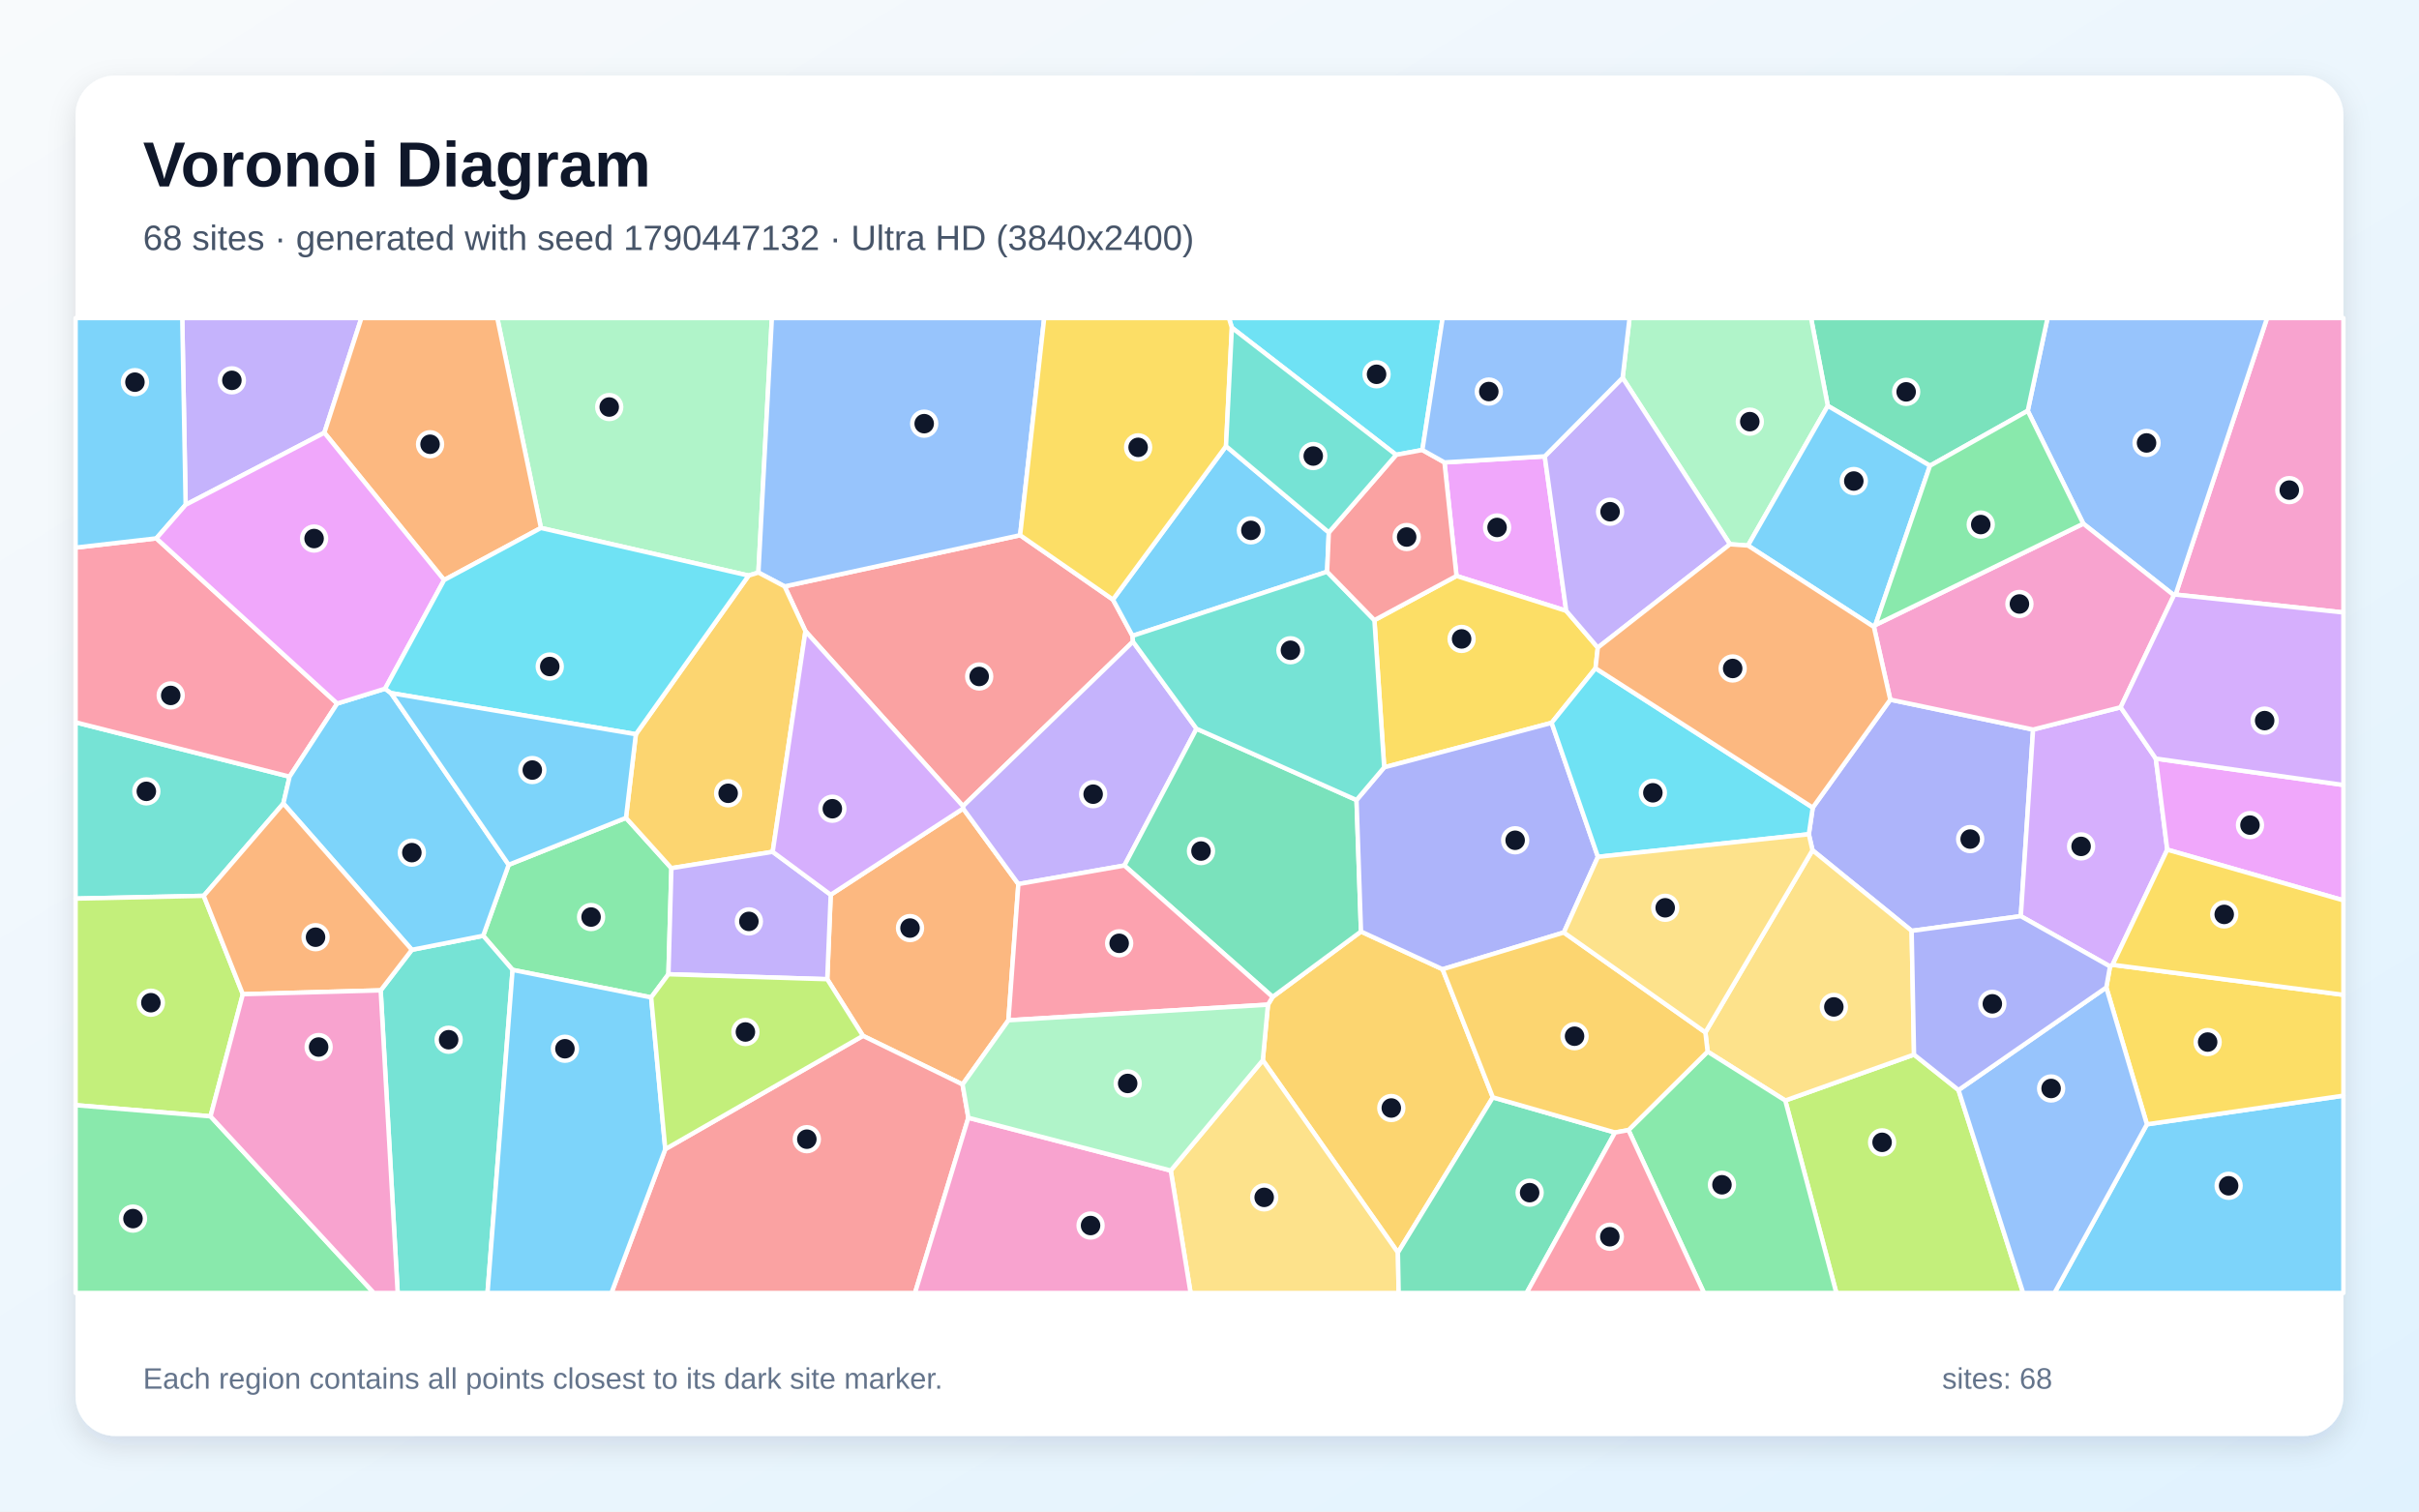
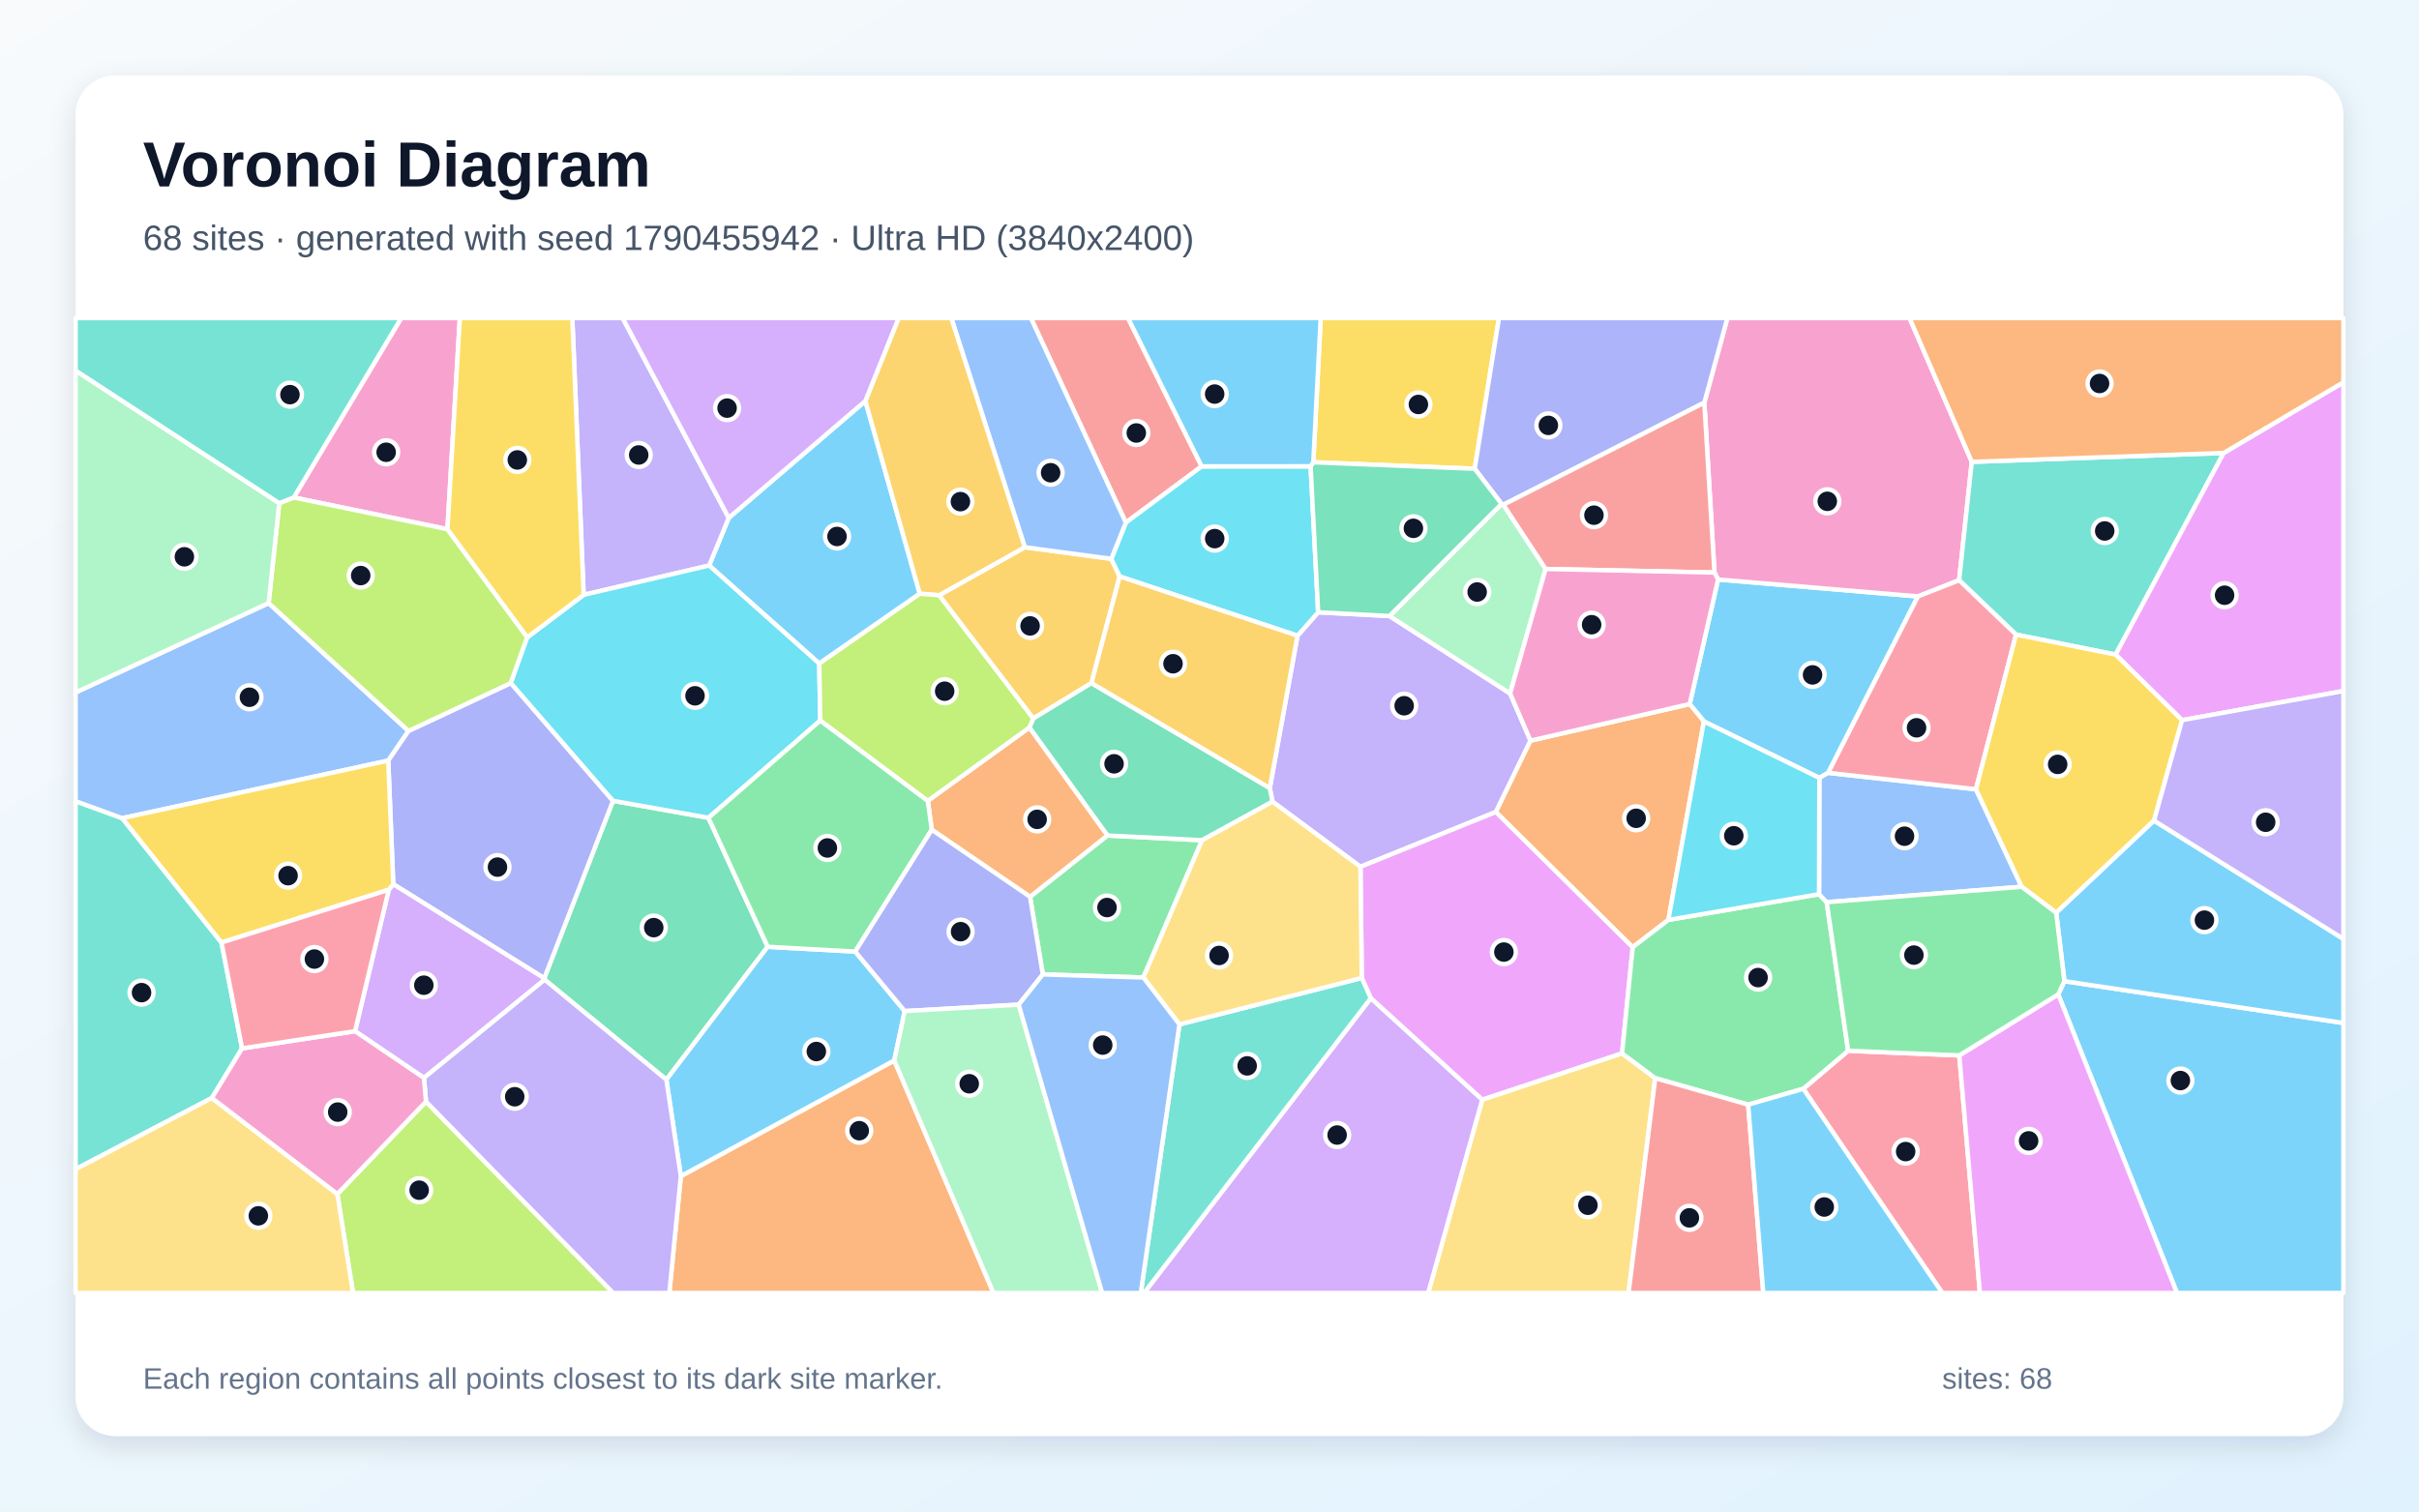
<svg xmlns="http://www.w3.org/2000/svg" width="3840" height="2400" viewBox="0 0 3840 2400" role="img" aria-labelledby="title description">
  <defs>
    <linearGradient id="background" x1="0" y1="0" x2="1" y2="1">
      <stop stop-color="#F8FAFC" />
      <stop offset="1" stop-color="#E0F2FE" />
    </linearGradient>
    <filter id="shadow" x="-5%" y="-5%" width="110%" height="110%">
      <feDropShadow dx="0" dy="15" stdDeviation="22" flood-color="#0F172A" flood-opacity=".12" />
    </filter>
  </defs>
  <rect width="3840" height="2400" fill="url(#background)" />
  <rect x="120" y="120" width="3600" height="2160" rx="63" fill="#FFFFFF" filter="url(#shadow)" />
  <g font-family="Arial, sans-serif">
    <text x="227" y="296" font-size="101" font-weight="700" fill="#0F172A">Voronoi Diagram</text>
-     <text x="227" y="397" font-size="56" fill="#475569">68 sites · generated with seed 1790447132 · Ultra HD (3840x2400)</text>
+     <text x="227" y="397" font-size="56" fill="#475569">68 sites · generated with seed 1790455942 · Ultra HD (3840x2400)</text>
  </g>
  <g stroke="#FFFFFF" stroke-width="7" stroke-linejoin="round">
-     <polygon points="3408.1,1785.2 3720.0,1739.7 3720.0,2053.0 3261.3,2053.0" fill="#38BDF8" fill-opacity="0.65" />
-     <polygon points="514.9,687.1 294.7,801.5 289.3,505.0 573.7,505.0" fill="#A78BFA" fill-opacity="0.65" />
-     <polygon points="3453.6,944.1 3598.8,505.0 3720.0,505.0 3720.0,972.5" fill="#F472B6" fill-opacity="0.65" />
-     <polygon points="1600.8,1620.0 1528.0,1721.9 1369.9,1644.7 1313.2,1554.8 1318.7,1420.7 1528.9,1283.8 1616.6,1403.7" fill="#FB923C" fill-opacity="0.65" />
-     <polygon points="3343.6,1567.9 3349.5,1534.5 3353.5,1531.9 3720.0,1579.6 3720.0,1739.7 3408.1,1785.2" fill="#FACC15" fill-opacity="0.65" />
-     <polygon points="1061.1,1546.9 1033.7,1583.7 813.7,1540.0 767.0,1485.8 807.5,1373.1 993.7,1298.6 1065.8,1378.5" fill="#4ADE80" fill-opacity="0.65" />
-     <polygon points="449.8,1275.8 323.4,1422.4 120.0,1426.8 120.0,1146.9 459.7,1233.2" fill="#2DD4BF" fill-opacity="0.65" />
-     <polygon points="3453.6,944.1 3451.0,945.2 3307.1,831.5 3218.9,652.3 3250.3,505.0 3598.8,505.0" fill="#60A5FA" fill-opacity="0.65" />
-     <polygon points="2452.2,724.6 2486.3,969.9 2312.1,914.5 2293.0,734.2" fill="#E879F9" fill-opacity="0.65" />
-     <polygon points="3218.9,652.3 3063.7,739.5 2901.5,644.4 2874.9,505.0 3250.3,505.0" fill="#34D399" fill-opacity="0.65" />
-     <polygon points="1278.6,1002.2 1245.5,931.1 1619.4,849.8 1766.7,952.0 1797.8,1009.6 1798.5,1018.8 1528.7,1280.0" fill="#F87171" fill-opacity="0.65" />
-     <polygon points="2871.4,1324.6 2877.6,1282.3 3000.7,1110.9 3227.4,1158.4 3207.9,1454.7 3034.6,1478.0 2877.2,1350.0" fill="#818CF8" fill-opacity="0.65" />
-     <polygon points="2369.8,1742.4 2219.1,1988.8 2004.6,1683.5 2012.8,1595.2 2020.2,1582.9 2160.5,1479.1 2290.0,1539.0" fill="#FBBF24" fill-opacity="0.65" />
-     <polygon points="2834.0,1747.4 3038.4,1674.5 3109.0,1730.8 3211.6,2053.0 2915.1,2053.0" fill="#A3E635" fill-opacity="0.65" />
-     <polygon points="3207.9,1454.7 3227.4,1158.4 3366.4,1123.0 3422.2,1204.5 3440.4,1349.1 3353.5,1531.9 3349.5,1534.5" fill="#C084FC" fill-opacity="0.65" />
-     <polygon points="535.3,1117.1 459.7,1233.2 120.0,1146.9 120.0,869.5 248.2,854.8" fill="#FB7185" fill-opacity="0.65" />
-     <polygon points="2257.9,714.5 2216.3,722.2 1955.5,520.3 1950.8,505.0 2290.1,505.0" fill="#22D3EE" fill-opacity="0.65" />
-     <polygon points="1203.9,909.1 1188.4,913.9 858.7,838.3 789.4,505.0 1225.3,505.0" fill="#86EFAC" fill-opacity="0.65" />
-     <polygon points="3038.4,1674.5 2834.0,1747.4 2710.7,1669.8 2707.2,1639.2 2877.2,1350.0 3034.6,1478.0" fill="#FCD34D" fill-opacity="0.65" />
-     <polygon points="1946.2,708.4 2109.4,845.4 2106.7,907.8 1797.8,1009.6 1766.7,952.0" fill="#38BDF8" fill-opacity="0.65" />
-     <polygon points="248.2,854.8 120.0,869.5 120.0,505.0 289.3,505.0 294.7,801.5" fill="#38BDF8" fill-opacity="0.65" />
-     <polygon points="1899.4,1157.1 1784.9,1374.3 1616.6,1403.7 1528.9,1283.8 1528.7,1280.0 1798.5,1018.8" fill="#A78BFA" fill-opacity="0.65" />
-     <polygon points="3366.4,1123.0 3227.4,1158.4 3000.7,1110.9 2974.7,995.4 2977.0,992.4 3307.1,831.5 3451.0,945.2" fill="#F472B6" fill-opacity="0.65" />
-     <polygon points="858.7,838.3 705.0,921.0 514.9,687.1 573.7,505.0 789.4,505.0" fill="#FB923C" fill-opacity="0.65" />
-     <polygon points="2536.4,1028.3 2532.8,1061.1 2463.1,1147.7 2197.3,1218.4 2181.8,984.7 2312.1,914.5 2486.3,969.9" fill="#FACC15" fill-opacity="0.65" />
-     <polygon points="2585.1,1794.4 2710.7,1669.8 2834.0,1747.4 2915.1,2053.0 2705.0,2053.0" fill="#4ADE80" fill-opacity="0.65" />
-     <polygon points="604.3,1572.5 653.8,1508.1 767.0,1485.8 813.7,1540.0 773.9,2053.0 631.3,2053.0" fill="#2DD4BF" fill-opacity="0.65" />
-     <polygon points="1619.4,849.8 1245.5,931.1 1203.9,909.1 1225.3,505.0 1657.6,505.0" fill="#60A5FA" fill-opacity="0.65" />
-     <polygon points="3440.4,1349.1 3422.2,1204.5 3720.0,1246.4 3720.0,1429.6" fill="#E879F9" fill-opacity="0.65" />
-     <polygon points="2153.4,1270.3 2160.5,1479.1 2020.2,1582.9 1784.9,1374.3 1899.4,1157.1" fill="#34D399" fill-opacity="0.65" />
-     <polygon points="1056.1,1824.6 1369.9,1644.7 1528.0,1721.9 1537.2,1774.8 1452.5,2053.0 970.6,2053.0" fill="#F87171" fill-opacity="0.65" />
-     <polygon points="2536.6,1360.5 2482.5,1480.6 2290.0,1539.0 2160.5,1479.1 2153.4,1270.3 2197.3,1218.4 2463.1,1147.7" fill="#818CF8" fill-opacity="0.65" />
-     <polygon points="1226.6,1352.5 1065.8,1378.5 993.7,1298.6 1009.4,1165.8 1188.4,913.9 1203.9,909.1 1245.5,931.1 1278.6,1002.2" fill="#FBBF24" fill-opacity="0.65" />
-     <polygon points="334.2,1772.5 120.0,1754.8 120.0,1426.8 323.4,1422.4 385.5,1578.6" fill="#A3E635" fill-opacity="0.65" />
-     <polygon points="3422.2,1204.5 3366.4,1123.0 3451.0,945.2 3453.6,944.1 3720.0,972.5 3720.0,1246.4" fill="#C084FC" fill-opacity="0.65" />
-     <polygon points="1600.8,1620.0 1616.6,1403.7 1784.9,1374.3 2020.2,1582.9 2012.8,1595.2" fill="#FB7185" fill-opacity="0.65" />
-     <polygon points="2536.6,1360.5 2463.1,1147.7 2532.8,1061.1 2877.6,1282.3 2871.4,1324.6" fill="#22D3EE" fill-opacity="0.65" />
-     <polygon points="2901.5,644.4 2774.8,866.2 2746.2,864.2 2575.8,599.9 2586.8,505.0 2874.9,505.0" fill="#86EFAC" fill-opacity="0.65" />
-     <polygon points="1858.5,1858.6 2004.6,1683.5 2219.1,1988.8 2220.3,2053.0 1890.0,2053.0" fill="#FCD34D" fill-opacity="0.65" />
-     <polygon points="813.7,1540.0 1033.7,1583.7 1056.1,1824.6 970.6,2053.0 773.9,2053.0" fill="#38BDF8" fill-opacity="0.65" />
-     <polygon points="653.8,1508.1 449.8,1275.8 459.7,1233.2 535.3,1117.1 611.3,1093.5 620.7,1100.5 807.5,1373.1 767.0,1485.8" fill="#38BDF8" fill-opacity="0.65" />
-     <polygon points="1061.1,1546.9 1065.8,1378.5 1226.6,1352.5 1318.7,1420.7 1313.2,1554.8" fill="#A78BFA" fill-opacity="0.65" />
-     <polygon points="1537.2,1774.8 1858.5,1858.6 1890.0,2053.0 1452.5,2053.0" fill="#F472B6" fill-opacity="0.65" />
-     <polygon points="385.5,1578.6 323.4,1422.4 449.8,1275.8 653.8,1508.1 604.3,1572.5" fill="#FB923C" fill-opacity="0.65" />
-     <polygon points="1955.5,520.3 1946.2,708.4 1766.7,952.0 1619.4,849.8 1657.6,505.0 1950.8,505.0" fill="#FACC15" fill-opacity="0.65" />
-     <polygon points="120.0,1754.8 334.2,1772.5 593.5,2053.0 120.0,2053.0" fill="#4ADE80" fill-opacity="0.65" />
-     <polygon points="2181.8,984.7 2197.3,1218.4 2153.4,1270.3 1899.4,1157.1 1798.5,1018.8 1797.8,1009.6 2106.7,907.8" fill="#2DD4BF" fill-opacity="0.65" />
-     <polygon points="3109.0,1730.8 3343.6,1567.9 3408.1,1785.2 3261.3,2053.0 3211.6,2053.0" fill="#60A5FA" fill-opacity="0.65" />
-     <polygon points="705.0,921.0 611.3,1093.5 535.3,1117.1 248.2,854.8 294.7,801.5 514.9,687.1" fill="#E879F9" fill-opacity="0.65" />
-     <polygon points="2219.1,1988.8 2369.8,1742.4 2563.7,1798.2 2423.4,2053.0 2220.3,2053.0" fill="#34D399" fill-opacity="0.65" />
-     <polygon points="2181.8,984.7 2106.7,907.8 2109.4,845.4 2216.3,722.2 2257.9,714.5 2293.0,734.2 2312.1,914.5" fill="#F87171" fill-opacity="0.65" />
-     <polygon points="3109.0,1730.8 3038.4,1674.5 3034.6,1478.0 3207.9,1454.7 3349.5,1534.5 3343.6,1567.9" fill="#818CF8" fill-opacity="0.65" />
-     <polygon points="2585.1,1794.4 2563.7,1798.2 2369.8,1742.4 2290.0,1539.0 2482.5,1480.6 2707.2,1639.2 2710.7,1669.8" fill="#FBBF24" fill-opacity="0.65" />
-     <polygon points="1056.1,1824.6 1033.7,1583.7 1061.1,1546.9 1313.2,1554.8 1369.9,1644.7" fill="#A3E635" fill-opacity="0.65" />
-     <polygon points="1226.6,1352.5 1278.6,1002.2 1528.7,1280.0 1528.9,1283.8 1318.7,1420.7" fill="#C084FC" fill-opacity="0.65" />
-     <polygon points="2563.7,1798.2 2585.1,1794.4 2705.0,2053.0 2423.4,2053.0" fill="#FB7185" fill-opacity="0.65" />
-     <polygon points="1009.4,1165.8 620.7,1100.5 611.3,1093.5 705.0,921.0 858.7,838.3 1188.4,913.9" fill="#22D3EE" fill-opacity="0.65" />
-     <polygon points="1537.2,1774.8 1528.0,1721.9 1600.8,1620.0 2012.8,1595.2 2004.6,1683.5 1858.5,1858.6" fill="#86EFAC" fill-opacity="0.65" />
-     <polygon points="2707.2,1639.2 2482.5,1480.6 2536.6,1360.5 2871.4,1324.6 2877.2,1350.0" fill="#FCD34D" fill-opacity="0.65" />
-     <polygon points="1009.4,1165.8 993.7,1298.6 807.5,1373.1 620.7,1100.5" fill="#38BDF8" fill-opacity="0.65" />
-     <polygon points="2774.8,866.2 2901.5,644.4 3063.7,739.5 2977.0,992.4 2974.7,995.4" fill="#38BDF8" fill-opacity="0.65" />
-     <polygon points="2575.8,599.9 2746.2,864.2 2536.4,1028.3 2486.3,969.9 2452.2,724.6" fill="#A78BFA" fill-opacity="0.65" />
-     <polygon points="334.2,1772.5 385.5,1578.6 604.3,1572.5 631.3,2053.0 593.5,2053.0" fill="#F472B6" fill-opacity="0.65" />
-     <polygon points="2974.7,995.4 3000.7,1110.9 2877.6,1282.3 2532.8,1061.1 2536.4,1028.3 2746.2,864.2 2774.8,866.2" fill="#FB923C" fill-opacity="0.65" />
-     <polygon points="3353.5,1531.9 3440.4,1349.1 3720.0,1429.6 3720.0,1579.6" fill="#FACC15" fill-opacity="0.65" />
-     <polygon points="2977.0,992.4 3063.7,739.5 3218.9,652.3 3307.1,831.5" fill="#4ADE80" fill-opacity="0.65" />
-     <polygon points="1955.5,520.3 2216.3,722.2 2109.4,845.4 1946.2,708.4" fill="#2DD4BF" fill-opacity="0.65" />
-     <polygon points="2575.8,599.9 2452.2,724.6 2293.0,734.2 2257.9,714.5 2290.1,505.0 2586.8,505.0" fill="#60A5FA" fill-opacity="0.65" />
+     <polygon points="1373.7,636.6 1460.1,942.7 1300.5,1053.6 1125.7,897.9 1156.8,822.3" fill="#38BDF8" fill-opacity="0.65" />
+     <polygon points="2205.7,978.1 2397.2,1101.1 2429.6,1176.0 2374.7,1289.2 2159.6,1376.3 2020.0,1272.9 2015.7,1251.3 2059.7,1009.4 2092.5,972.2" fill="#A78BFA" fill-opacity="0.65" />
+     <polygon points="710.3,840.3 466.3,789.9 636.9,505.0 730.0,505.0" fill="#F472B6" fill-opacity="0.65" />
+     <polygon points="1080.8,1867.5 1419.6,1683.8 1577.1,2053.0 1062.5,2053.0" fill="#FB923C" fill-opacity="0.65" />
+     <polygon points="2341.0,744.3 2084.8,734.0 2096.5,505.0 2379.5,505.0" fill="#FACC15" fill-opacity="0.65" />
+     <polygon points="1815.0,1552.1 1655.4,1547.2 1635.1,1423.9 1757.9,1326.6 1908.2,1334.1" fill="#4ADE80" fill-opacity="0.65" />
+     <polygon points="384.3,1664.6 336.3,1743.4 120.0,1856.5 120.0,1272.1 194.0,1299.1 351.6,1496.6" fill="#2DD4BF" fill-opacity="0.65" />
+     <polygon points="426.4,957.6 648.5,1160.6 616.3,1207.7 194.0,1299.1 120.0,1272.1 120.0,1099.5" fill="#60A5FA" fill-opacity="0.65" />
+     <polygon points="2591.9,1503.9 2574.9,1672.6 2352.9,1746.2 2176.0,1585.0 2161.7,1552.8 2159.6,1376.3 2374.7,1289.2" fill="#E879F9" fill-opacity="0.65" />
+     <polygon points="1218.6,1503.3 1057.8,1714.3 864.6,1555.5 864.0,1553.3 973.1,1271.5 1124.6,1298.5" fill="#34D399" fill-opacity="0.65" />
+     <polygon points="1907.6,740.5 1787.2,829.8 1636.5,505.0 1790.7,505.0" fill="#F87171" fill-opacity="0.65" />
+     <polygon points="973.1,1271.5 864.0,1553.3 624.3,1403.9 616.3,1207.7 648.5,1160.6 810.9,1084.5" fill="#818CF8" fill-opacity="0.65" />
+     <polygon points="1490.7,945.2 1626.8,868.9 1764.1,887.3 1777.4,915.3 1732.6,1084.6 1640.2,1140.9" fill="#FBBF24" fill-opacity="0.65" />
+     <polygon points="837.0,1011.9 810.9,1084.5 648.5,1160.6 426.4,957.6 443.3,798.9 466.3,789.9 710.3,840.3" fill="#A3E635" fill-opacity="0.65" />
+     <polygon points="673.0,1711.5 563.6,1637.3 617.2,1412.7 624.3,1403.9 864.0,1553.3 864.6,1555.5" fill="#C084FC" fill-opacity="0.65" />
+     <polygon points="2862.6,1728.8 2933.8,1668.4 3110.2,1675.8 3143.0,2053.0 3083.3,2053.0" fill="#FB7185" fill-opacity="0.65" />
+     <polygon points="1777.4,915.3 1764.1,887.3 1787.2,829.8 1907.6,740.5 2080.5,740.4 2092.5,972.2 2059.7,1009.4" fill="#22D3EE" fill-opacity="0.65" />
+     <polygon points="2383.6,800.1 2386.5,801.4 2453.6,903.4 2397.2,1101.1 2205.7,978.1" fill="#86EFAC" fill-opacity="0.65" />
+     <polygon points="2352.9,1746.2 2574.9,1672.6 2627.6,1711.9 2585.2,2053.0 2267.1,2053.0" fill="#FCD34D" fill-opacity="0.65" />
+     <polygon points="2727.3,920.1 3044.6,947.0 2902.1,1227.1 2888.1,1235.2 2704.8,1145.5 2682.3,1117.9" fill="#38BDF8" fill-opacity="0.65" />
+     <polygon points="3267.3,1578.8 3277.1,1557.9 3720.0,1624.3 3720.0,2053.0 3455.8,2053.0" fill="#38BDF8" fill-opacity="0.65" />
+     <polygon points="926.5,944.5 908.5,505.0 988.4,505.0 1156.8,822.3 1125.7,897.9" fill="#A78BFA" fill-opacity="0.65" />
+     <polygon points="3130.1,733.3 3110.0,921.3 3044.6,947.0 2727.3,920.1 2721.6,909.1 2705.5,639.3 2742.1,505.0 3031.3,505.0" fill="#F472B6" fill-opacity="0.65" />
+     <polygon points="2682.3,1117.9 2704.8,1145.5 2648.5,1460.6 2591.9,1503.9 2374.7,1289.2 2429.6,1176.0" fill="#FB923C" fill-opacity="0.65" />
+     <polygon points="624.3,1403.9 617.2,1412.7 351.6,1496.6 194.0,1299.1 616.3,1207.7" fill="#FACC15" fill-opacity="0.65" />
+     <polygon points="2648.5,1460.6 2887.6,1419.8 2899.8,1432.5 2933.8,1668.4 2862.6,1728.8 2775.1,1754.0 2627.6,1711.9 2574.9,1672.6 2591.9,1503.9" fill="#4ADE80" fill-opacity="0.65" />
+     <polygon points="3529.9,719.2 3358.4,1039.4 3200.3,1007.6 3110.0,921.3 3130.1,733.3" fill="#2DD4BF" fill-opacity="0.65" />
+     <polygon points="3136.7,1253.2 3209.3,1408.0 2899.8,1432.5 2887.6,1419.8 2888.1,1235.2 2902.1,1227.1" fill="#60A5FA" fill-opacity="0.65" />
+     <polygon points="3463.9,1143.5 3358.4,1039.4 3529.9,719.2 3720.0,607.0 3720.0,1097.2" fill="#E879F9" fill-opacity="0.65" />
+     <polygon points="1908.2,1334.1 1757.9,1326.6 1634.0,1155.2 1640.2,1140.9 1732.6,1084.6 2015.7,1251.3 2020.0,1272.9" fill="#34D399" fill-opacity="0.65" />
+     <polygon points="2627.6,1711.9 2775.1,1754.0 2799.1,2053.0 2585.2,2053.0" fill="#F87171" fill-opacity="0.65" />
+     <polygon points="2705.5,639.3 2386.5,801.4 2383.6,800.1 2341.0,744.3 2379.5,505.0 2742.1,505.0" fill="#818CF8" fill-opacity="0.65" />
+     <polygon points="1732.6,1084.6 1777.4,915.3 2059.7,1009.4 2015.7,1251.3" fill="#FBBF24" fill-opacity="0.65" />
+     <polygon points="535.5,1895.9 676.2,1749.1 973.4,2053.0 560.4,2053.0" fill="#A3E635" fill-opacity="0.65" />
+     <polygon points="2176.0,1585.0 2352.9,1746.2 2267.1,2053.0 1816.0,2053.0" fill="#C084FC" fill-opacity="0.65" />
+     <polygon points="3200.3,1007.6 3136.7,1253.2 2902.1,1227.1 3044.6,947.0 3110.0,921.3" fill="#FB7185" fill-opacity="0.65" />
+     <polygon points="1302.2,1144.0 1124.6,1298.5 973.1,1271.5 810.9,1084.5 837.0,1011.9 926.5,944.5 1125.7,897.9 1300.5,1053.6" fill="#22D3EE" fill-opacity="0.65" />
+     <polygon points="443.3,798.9 426.4,957.6 120.0,1099.5 120.0,588.4" fill="#86EFAC" fill-opacity="0.65" />
+     <polygon points="120.0,1856.5 336.3,1743.4 535.5,1895.9 560.4,2053.0 120.0,2053.0" fill="#FCD34D" fill-opacity="0.65" />
+     <polygon points="1057.8,1714.3 1218.6,1503.3 1357.6,1510.9 1436.2,1605.4 1419.6,1683.8 1080.8,1867.5" fill="#38BDF8" fill-opacity="0.65" />
+     <polygon points="2775.1,1754.0 2862.6,1728.8 3083.3,2053.0 2799.1,2053.0" fill="#38BDF8" fill-opacity="0.65" />
+     <polygon points="676.2,1749.1 673.0,1711.5 864.6,1555.5 1057.8,1714.3 1080.8,1867.5 1062.5,2053.0 973.4,2053.0" fill="#A78BFA" fill-opacity="0.65" />
+     <polygon points="336.3,1743.4 384.3,1664.6 563.6,1637.3 673.0,1711.5 676.2,1749.1 535.5,1895.9" fill="#F472B6" fill-opacity="0.65" />
+     <polygon points="1634.0,1155.2 1757.9,1326.6 1635.1,1423.9 1479.1,1317.5 1472.8,1271.5" fill="#FB923C" fill-opacity="0.65" />
+     <polygon points="3463.9,1143.5 3419.4,1303.0 3264.1,1449.3 3209.3,1408.0 3136.7,1253.2 3200.3,1007.6 3358.4,1039.4" fill="#FACC15" fill-opacity="0.65" />
+     <polygon points="1472.8,1271.5 1479.1,1317.5 1357.6,1510.9 1218.6,1503.3 1124.6,1298.5 1302.2,1144.0" fill="#4ADE80" fill-opacity="0.65" />
+     <polygon points="1872.3,1626.5 2161.7,1552.8 2176.0,1585.0 1816.0,2053.0 1810.9,2053.0" fill="#2DD4BF" fill-opacity="0.65" />
+     <polygon points="1787.2,829.8 1764.1,887.3 1626.8,868.9 1510.1,505.0 1636.5,505.0" fill="#60A5FA" fill-opacity="0.65" />
+     <polygon points="3110.2,1675.8 3267.3,1578.8 3455.8,2053.0 3143.0,2053.0" fill="#E879F9" fill-opacity="0.65" />
+     <polygon points="2383.6,800.1 2205.7,978.1 2092.5,972.2 2080.5,740.4 2084.8,734.0 2341.0,744.3" fill="#34D399" fill-opacity="0.65" />
+     <polygon points="2705.5,639.3 2721.6,909.1 2453.6,903.4 2386.5,801.4" fill="#F87171" fill-opacity="0.65" />
+     <polygon points="1479.1,1317.5 1635.1,1423.9 1655.4,1547.2 1617.1,1595.2 1436.2,1605.4 1357.6,1510.9" fill="#818CF8" fill-opacity="0.65" />
+     <polygon points="1626.8,868.9 1490.7,945.2 1460.1,942.7 1373.7,636.6 1426.5,505.0 1510.1,505.0" fill="#FBBF24" fill-opacity="0.65" />
+     <polygon points="1490.7,945.2 1640.2,1140.9 1634.0,1155.2 1472.8,1271.5 1302.2,1144.0 1300.5,1053.6 1460.1,942.7" fill="#A3E635" fill-opacity="0.65" />
+     <polygon points="1373.7,636.6 1156.8,822.3 988.4,505.0 1426.5,505.0" fill="#C084FC" fill-opacity="0.65" />
+     <polygon points="384.3,1664.6 351.6,1496.6 617.2,1412.7 563.6,1637.3" fill="#FB7185" fill-opacity="0.65" />
+     <polygon points="2887.6,1419.8 2648.5,1460.6 2704.8,1145.5 2888.1,1235.2" fill="#22D3EE" fill-opacity="0.65" />
+     <polygon points="1419.6,1683.8 1436.2,1605.4 1617.1,1595.2 1749.6,2053.0 1577.1,2053.0" fill="#86EFAC" fill-opacity="0.65" />
+     <polygon points="1872.3,1626.5 1815.0,1552.1 1908.2,1334.1 2020.0,1272.9 2159.6,1376.3 2161.7,1552.8" fill="#FCD34D" fill-opacity="0.65" />
+     <polygon points="3277.1,1557.9 3264.1,1449.3 3419.4,1303.0 3720.0,1490.8 3720.0,1624.3" fill="#38BDF8" fill-opacity="0.65" />
+     <polygon points="2084.8,734.0 2080.5,740.4 1907.6,740.5 1790.7,505.0 2096.5,505.0" fill="#38BDF8" fill-opacity="0.65" />
+     <polygon points="3419.4,1303.0 3463.9,1143.5 3720.0,1097.2 3720.0,1490.8" fill="#A78BFA" fill-opacity="0.65" />
+     <polygon points="2721.6,909.1 2727.3,920.1 2682.3,1117.9 2429.6,1176.0 2397.2,1101.1 2453.6,903.4" fill="#F472B6" fill-opacity="0.65" />
+     <polygon points="3529.9,719.2 3130.1,733.3 3031.3,505.0 3720.0,505.0 3720.0,607.0" fill="#FB923C" fill-opacity="0.65" />
+     <polygon points="926.5,944.5 837.0,1011.9 710.3,840.3 730.0,505.0 908.5,505.0" fill="#FACC15" fill-opacity="0.65" />
+     <polygon points="3209.3,1408.0 3264.1,1449.3 3277.1,1557.9 3267.3,1578.8 3110.2,1675.8 2933.8,1668.4 2899.8,1432.5" fill="#4ADE80" fill-opacity="0.65" />
+     <polygon points="466.3,789.9 443.3,798.9 120.0,588.4 120.0,505.0 636.9,505.0" fill="#2DD4BF" fill-opacity="0.65" />
+     <polygon points="1617.1,1595.2 1655.4,1547.2 1815.0,1552.1 1872.3,1626.5 1810.9,2053.0 1749.6,2053.0" fill="#60A5FA" fill-opacity="0.65" />
  </g>
  <g>
-     <circle cx="3537.8" cy="1882.8" r="19" fill="#0F172A" stroke="#FFFFFF" stroke-width="7" />
-     <circle cx="368.1" cy="603.9" r="19" fill="#0F172A" stroke="#FFFFFF" stroke-width="7" />
-     <circle cx="3634.1" cy="778.2" r="19" fill="#0F172A" stroke="#FFFFFF" stroke-width="7" />
-     <circle cx="1444.6" cy="1473.6" r="19" fill="#0F172A" stroke="#FFFFFF" stroke-width="7" />
-     <circle cx="3504.5" cy="1654.6" r="19" fill="#0F172A" stroke="#FFFFFF" stroke-width="7" />
-     <circle cx="938.3" cy="1456.1" r="19" fill="#0F172A" stroke="#FFFFFF" stroke-width="7" />
-     <circle cx="232.3" cy="1256.5" r="19" fill="#0F172A" stroke="#FFFFFF" stroke-width="7" />
-     <circle cx="3407.5" cy="703.3" r="19" fill="#0F172A" stroke="#FFFFFF" stroke-width="7" />
-     <circle cx="2376.5" cy="837.5" r="19" fill="#0F172A" stroke="#FFFFFF" stroke-width="7" />
-     <circle cx="3025.9" cy="622.2" r="19" fill="#0F172A" stroke="#FFFFFF" stroke-width="7" />
-     <circle cx="1554.4" cy="1074.1" r="19" fill="#0F172A" stroke="#FFFFFF" stroke-width="7" />
-     <circle cx="3127.5" cy="1332.3" r="19" fill="#0F172A" stroke="#FFFFFF" stroke-width="7" />
-     <circle cx="2208.6" cy="1759.3" r="19" fill="#0F172A" stroke="#FFFFFF" stroke-width="7" />
-     <circle cx="2987.7" cy="1813.8" r="19" fill="#0F172A" stroke="#FFFFFF" stroke-width="7" />
-     <circle cx="3303.6" cy="1343.9" r="19" fill="#0F172A" stroke="#FFFFFF" stroke-width="7" />
-     <circle cx="271.0" cy="1104.2" r="19" fill="#0F172A" stroke="#FFFFFF" stroke-width="7" />
-     <circle cx="2185.2" cy="594.3" r="19" fill="#0F172A" stroke="#FFFFFF" stroke-width="7" />
-     <circle cx="967.1" cy="646.3" r="19" fill="#0F172A" stroke="#FFFFFF" stroke-width="7" />
-     <circle cx="2911.1" cy="1598.8" r="19" fill="#0F172A" stroke="#FFFFFF" stroke-width="7" />
-     <circle cx="1985.7" cy="842.1" r="19" fill="#0F172A" stroke="#FFFFFF" stroke-width="7" />
-     <circle cx="214.2" cy="606.8" r="19" fill="#0F172A" stroke="#FFFFFF" stroke-width="7" />
-     <circle cx="1735.3" cy="1261.0" r="19" fill="#0F172A" stroke="#FFFFFF" stroke-width="7" />
-     <circle cx="3205.7" cy="959.0" r="19" fill="#0F172A" stroke="#FFFFFF" stroke-width="7" />
-     <circle cx="682.7" cy="705.4" r="19" fill="#0F172A" stroke="#FFFFFF" stroke-width="7" />
-     <circle cx="2320.2" cy="1014.5" r="19" fill="#0F172A" stroke="#FFFFFF" stroke-width="7" />
-     <circle cx="2733.5" cy="1881.2" r="19" fill="#0F172A" stroke="#FFFFFF" stroke-width="7" />
-     <circle cx="712.2" cy="1650.9" r="19" fill="#0F172A" stroke="#FFFFFF" stroke-width="7" />
-     <circle cx="1467.1" cy="672.7" r="19" fill="#0F172A" stroke="#FFFFFF" stroke-width="7" />
-     <circle cx="3571.7" cy="1310.1" r="19" fill="#0F172A" stroke="#FFFFFF" stroke-width="7" />
-     <circle cx="1906.5" cy="1351.3" r="19" fill="#0F172A" stroke="#FFFFFF" stroke-width="7" />
-     <circle cx="1280.8" cy="1808.8" r="19" fill="#0F172A" stroke="#FFFFFF" stroke-width="7" />
-     <circle cx="2405.2" cy="1334.2" r="19" fill="#0F172A" stroke="#FFFFFF" stroke-width="7" />
-     <circle cx="1155.9" cy="1259.6" r="19" fill="#0F172A" stroke="#FFFFFF" stroke-width="7" />
-     <circle cx="239.5" cy="1592.1" r="19" fill="#0F172A" stroke="#FFFFFF" stroke-width="7" />
-     <circle cx="3595.0" cy="1144.2" r="19" fill="#0F172A" stroke="#FFFFFF" stroke-width="7" />
-     <circle cx="1776.6" cy="1497.8" r="19" fill="#0F172A" stroke="#FFFFFF" stroke-width="7" />
-     <circle cx="2623.8" cy="1258.8" r="19" fill="#0F172A" stroke="#FFFFFF" stroke-width="7" />
-     <circle cx="2777.7" cy="669.5" r="19" fill="#0F172A" stroke="#FFFFFF" stroke-width="7" />
-     <circle cx="2006.8" cy="1901.2" r="19" fill="#0F172A" stroke="#FFFFFF" stroke-width="7" />
-     <circle cx="896.8" cy="1665.2" r="19" fill="#0F172A" stroke="#FFFFFF" stroke-width="7" />
-     <circle cx="653.8" cy="1353.8" r="19" fill="#0F172A" stroke="#FFFFFF" stroke-width="7" />
-     <circle cx="1188.8" cy="1463.0" r="19" fill="#0F172A" stroke="#FFFFFF" stroke-width="7" />
-     <circle cx="1731.2" cy="1945.9" r="19" fill="#0F172A" stroke="#FFFFFF" stroke-width="7" />
-     <circle cx="500.9" cy="1488.1" r="19" fill="#0F172A" stroke="#FFFFFF" stroke-width="7" />
-     <circle cx="1806.7" cy="710.3" r="19" fill="#0F172A" stroke="#FFFFFF" stroke-width="7" />
-     <circle cx="211.1" cy="1934.9" r="19" fill="#0F172A" stroke="#FFFFFF" stroke-width="7" />
-     <circle cx="2048.5" cy="1032.5" r="19" fill="#0F172A" stroke="#FFFFFF" stroke-width="7" />
-     <circle cx="3256.0" cy="1728.3" r="19" fill="#0F172A" stroke="#FFFFFF" stroke-width="7" />
-     <circle cx="498.6" cy="855.1" r="19" fill="#0F172A" stroke="#FFFFFF" stroke-width="7" />
-     <circle cx="2428.2" cy="1893.7" r="19" fill="#0F172A" stroke="#FFFFFF" stroke-width="7" />
-     <circle cx="2233.0" cy="852.7" r="19" fill="#0F172A" stroke="#FFFFFF" stroke-width="7" />
-     <circle cx="3162.7" cy="1593.9" r="19" fill="#0F172A" stroke="#FFFFFF" stroke-width="7" />
-     <circle cx="2499.5" cy="1645.3" r="19" fill="#0F172A" stroke="#FFFFFF" stroke-width="7" />
-     <circle cx="1183.3" cy="1638.6" r="19" fill="#0F172A" stroke="#FFFFFF" stroke-width="7" />
-     <circle cx="1321.3" cy="1284.1" r="19" fill="#0F172A" stroke="#FFFFFF" stroke-width="7" />
-     <circle cx="2555.5" cy="1963.7" r="19" fill="#0F172A" stroke="#FFFFFF" stroke-width="7" />
-     <circle cx="872.7" cy="1058.3" r="19" fill="#0F172A" stroke="#FFFFFF" stroke-width="7" />
-     <circle cx="1790.1" cy="1720.3" r="19" fill="#0F172A" stroke="#FFFFFF" stroke-width="7" />
-     <circle cx="2643.4" cy="1441.4" r="19" fill="#0F172A" stroke="#FFFFFF" stroke-width="7" />
-     <circle cx="845.0" cy="1222.7" r="19" fill="#0F172A" stroke="#FFFFFF" stroke-width="7" />
-     <circle cx="2942.8" cy="763.8" r="19" fill="#0F172A" stroke="#FFFFFF" stroke-width="7" />
-     <circle cx="2555.9" cy="812.5" r="19" fill="#0F172A" stroke="#FFFFFF" stroke-width="7" />
-     <circle cx="505.8" cy="1662.5" r="19" fill="#0F172A" stroke="#FFFFFF" stroke-width="7" />
-     <circle cx="2750.5" cy="1061.4" r="19" fill="#0F172A" stroke="#FFFFFF" stroke-width="7" />
-     <circle cx="3530.8" cy="1451.9" r="19" fill="#0F172A" stroke="#FFFFFF" stroke-width="7" />
-     <circle cx="3144.3" cy="832.9" r="19" fill="#0F172A" stroke="#FFFFFF" stroke-width="7" />
-     <circle cx="2084.7" cy="724.1" r="19" fill="#0F172A" stroke="#FFFFFF" stroke-width="7" />
-     <circle cx="2363.4" cy="621.7" r="19" fill="#0F172A" stroke="#FFFFFF" stroke-width="7" />
+     <circle cx="1328.7" cy="851.8" r="19" fill="#0F172A" stroke="#FFFFFF" stroke-width="7" />
+     <circle cx="2229.0" cy="1120.6" r="19" fill="#0F172A" stroke="#FFFFFF" stroke-width="7" />
+     <circle cx="613.0" cy="718.1" r="19" fill="#0F172A" stroke="#FFFFFF" stroke-width="7" />
+     <circle cx="1364.0" cy="1795.3" r="19" fill="#0F172A" stroke="#FFFFFF" stroke-width="7" />
+     <circle cx="2251.6" cy="642.2" r="19" fill="#0F172A" stroke="#FFFFFF" stroke-width="7" />
+     <circle cx="1757.3" cy="1441.0" r="19" fill="#0F172A" stroke="#FFFFFF" stroke-width="7" />
+     <circle cx="224.7" cy="1576.1" r="19" fill="#0F172A" stroke="#FFFFFF" stroke-width="7" />
+     <circle cx="396.0" cy="1107.1" r="19" fill="#0F172A" stroke="#FFFFFF" stroke-width="7" />
+     <circle cx="2387.3" cy="1511.7" r="19" fill="#0F172A" stroke="#FFFFFF" stroke-width="7" />
+     <circle cx="1037.8" cy="1472.9" r="19" fill="#0F172A" stroke="#FFFFFF" stroke-width="7" />
+     <circle cx="1803.8" cy="687.5" r="19" fill="#0F172A" stroke="#FFFFFF" stroke-width="7" />
+     <circle cx="789.7" cy="1376.8" r="19" fill="#0F172A" stroke="#FFFFFF" stroke-width="7" />
+     <circle cx="1635.2" cy="993.8" r="19" fill="#0F172A" stroke="#FFFFFF" stroke-width="7" />
+     <circle cx="572.6" cy="913.9" r="19" fill="#0F172A" stroke="#FFFFFF" stroke-width="7" />
+     <circle cx="672.8" cy="1564.3" r="19" fill="#0F172A" stroke="#FFFFFF" stroke-width="7" />
+     <circle cx="3025.1" cy="1828.5" r="19" fill="#0F172A" stroke="#FFFFFF" stroke-width="7" />
+     <circle cx="1928.3" cy="855.2" r="19" fill="#0F172A" stroke="#FFFFFF" stroke-width="7" />
+     <circle cx="2344.9" cy="940.0" r="19" fill="#0F172A" stroke="#FFFFFF" stroke-width="7" />
+     <circle cx="2520.7" cy="1913.7" r="19" fill="#0F172A" stroke="#FFFFFF" stroke-width="7" />
+     <circle cx="2877.3" cy="1071.6" r="19" fill="#0F172A" stroke="#FFFFFF" stroke-width="7" />
+     <circle cx="3461.2" cy="1715.7" r="19" fill="#0F172A" stroke="#FFFFFF" stroke-width="7" />
+     <circle cx="1013.9" cy="722.4" r="19" fill="#0F172A" stroke="#FFFFFF" stroke-width="7" />
+     <circle cx="2900.7" cy="796.0" r="19" fill="#0F172A" stroke="#FFFFFF" stroke-width="7" />
+     <circle cx="2597.3" cy="1299.3" r="19" fill="#0F172A" stroke="#FFFFFF" stroke-width="7" />
+     <circle cx="457.3" cy="1390.4" r="19" fill="#0F172A" stroke="#FFFFFF" stroke-width="7" />
+     <circle cx="2790.8" cy="1552.2" r="19" fill="#0F172A" stroke="#FFFFFF" stroke-width="7" />
+     <circle cx="3341.1" cy="843.1" r="19" fill="#0F172A" stroke="#FFFFFF" stroke-width="7" />
+     <circle cx="3023.3" cy="1327.7" r="19" fill="#0F172A" stroke="#FFFFFF" stroke-width="7" />
+     <circle cx="3531.4" cy="945.1" r="19" fill="#0F172A" stroke="#FFFFFF" stroke-width="7" />
+     <circle cx="1768.5" cy="1212.8" r="19" fill="#0F172A" stroke="#FFFFFF" stroke-width="7" />
+     <circle cx="2681.8" cy="1933.7" r="19" fill="#0F172A" stroke="#FFFFFF" stroke-width="7" />
+     <circle cx="2457.9" cy="675.4" r="19" fill="#0F172A" stroke="#FFFFFF" stroke-width="7" />
+     <circle cx="1862.1" cy="1053.9" r="19" fill="#0F172A" stroke="#FFFFFF" stroke-width="7" />
+     <circle cx="665.4" cy="1889.8" r="19" fill="#0F172A" stroke="#FFFFFF" stroke-width="7" />
+     <circle cx="2122.6" cy="1802.2" r="19" fill="#0F172A" stroke="#FFFFFF" stroke-width="7" />
+     <circle cx="3042.4" cy="1155.6" r="19" fill="#0F172A" stroke="#FFFFFF" stroke-width="7" />
+     <circle cx="1103.3" cy="1104.8" r="19" fill="#0F172A" stroke="#FFFFFF" stroke-width="7" />
+     <circle cx="292.7" cy="884.1" r="19" fill="#0F172A" stroke="#FFFFFF" stroke-width="7" />
+     <circle cx="410.1" cy="1930.5" r="19" fill="#0F172A" stroke="#FFFFFF" stroke-width="7" />
+     <circle cx="1295.9" cy="1669.6" r="19" fill="#0F172A" stroke="#FFFFFF" stroke-width="7" />
+     <circle cx="2895.9" cy="1916.5" r="19" fill="#0F172A" stroke="#FFFFFF" stroke-width="7" />
+     <circle cx="817.1" cy="1741.4" r="19" fill="#0F172A" stroke="#FFFFFF" stroke-width="7" />
+     <circle cx="536.1" cy="1765.8" r="19" fill="#0F172A" stroke="#FFFFFF" stroke-width="7" />
+     <circle cx="1646.4" cy="1301.0" r="19" fill="#0F172A" stroke="#FFFFFF" stroke-width="7" />
+     <circle cx="3266.4" cy="1213.7" r="19" fill="#0F172A" stroke="#FFFFFF" stroke-width="7" />
+     <circle cx="1313.4" cy="1346.4" r="19" fill="#0F172A" stroke="#FFFFFF" stroke-width="7" />
+     <circle cx="1979.8" cy="1692.4" r="19" fill="#0F172A" stroke="#FFFFFF" stroke-width="7" />
+     <circle cx="1667.8" cy="750.6" r="19" fill="#0F172A" stroke="#FFFFFF" stroke-width="7" />
+     <circle cx="3220.3" cy="1811.5" r="19" fill="#0F172A" stroke="#FFFFFF" stroke-width="7" />
+     <circle cx="2243.7" cy="838.9" r="19" fill="#0F172A" stroke="#FFFFFF" stroke-width="7" />
+     <circle cx="2530.3" cy="818.0" r="19" fill="#0F172A" stroke="#FFFFFF" stroke-width="7" />
+     <circle cx="1524.9" cy="1479.3" r="19" fill="#0F172A" stroke="#FFFFFF" stroke-width="7" />
+     <circle cx="1524.6" cy="796.5" r="19" fill="#0F172A" stroke="#FFFFFF" stroke-width="7" />
+     <circle cx="1499.6" cy="1097.5" r="19" fill="#0F172A" stroke="#FFFFFF" stroke-width="7" />
+     <circle cx="1154.2" cy="648.0" r="19" fill="#0F172A" stroke="#FFFFFF" stroke-width="7" />
+     <circle cx="499.1" cy="1522.8" r="19" fill="#0F172A" stroke="#FFFFFF" stroke-width="7" />
+     <circle cx="2752.3" cy="1327.0" r="19" fill="#0F172A" stroke="#FFFFFF" stroke-width="7" />
+     <circle cx="1538.6" cy="1720.8" r="19" fill="#0F172A" stroke="#FFFFFF" stroke-width="7" />
+     <circle cx="1935.2" cy="1517.1" r="19" fill="#0F172A" stroke="#FFFFFF" stroke-width="7" />
+     <circle cx="3499.4" cy="1461.0" r="19" fill="#0F172A" stroke="#FFFFFF" stroke-width="7" />
+     <circle cx="1928.2" cy="625.7" r="19" fill="#0F172A" stroke="#FFFFFF" stroke-width="7" />
+     <circle cx="3596.6" cy="1305.6" r="19" fill="#0F172A" stroke="#FFFFFF" stroke-width="7" />
+     <circle cx="2526.6" cy="991.9" r="19" fill="#0F172A" stroke="#FFFFFF" stroke-width="7" />
+     <circle cx="3332.9" cy="608.9" r="19" fill="#0F172A" stroke="#FFFFFF" stroke-width="7" />
+     <circle cx="821.2" cy="730.3" r="19" fill="#0F172A" stroke="#FFFFFF" stroke-width="7" />
+     <circle cx="3038.2" cy="1516.5" r="19" fill="#0F172A" stroke="#FFFFFF" stroke-width="7" />
+     <circle cx="460.3" cy="626.6" r="19" fill="#0F172A" stroke="#FFFFFF" stroke-width="7" />
+     <circle cx="1750.5" cy="1659.4" r="19" fill="#0F172A" stroke="#FFFFFF" stroke-width="7" />
  </g>
  <g font-family="Arial, sans-serif" font-size="47" fill="#64748B">
    <text x="227" y="2205">Each region contains all points closest to its dark site marker.</text>
    <text x="3083" y="2205">sites: 68</text>
  </g>
</svg>
